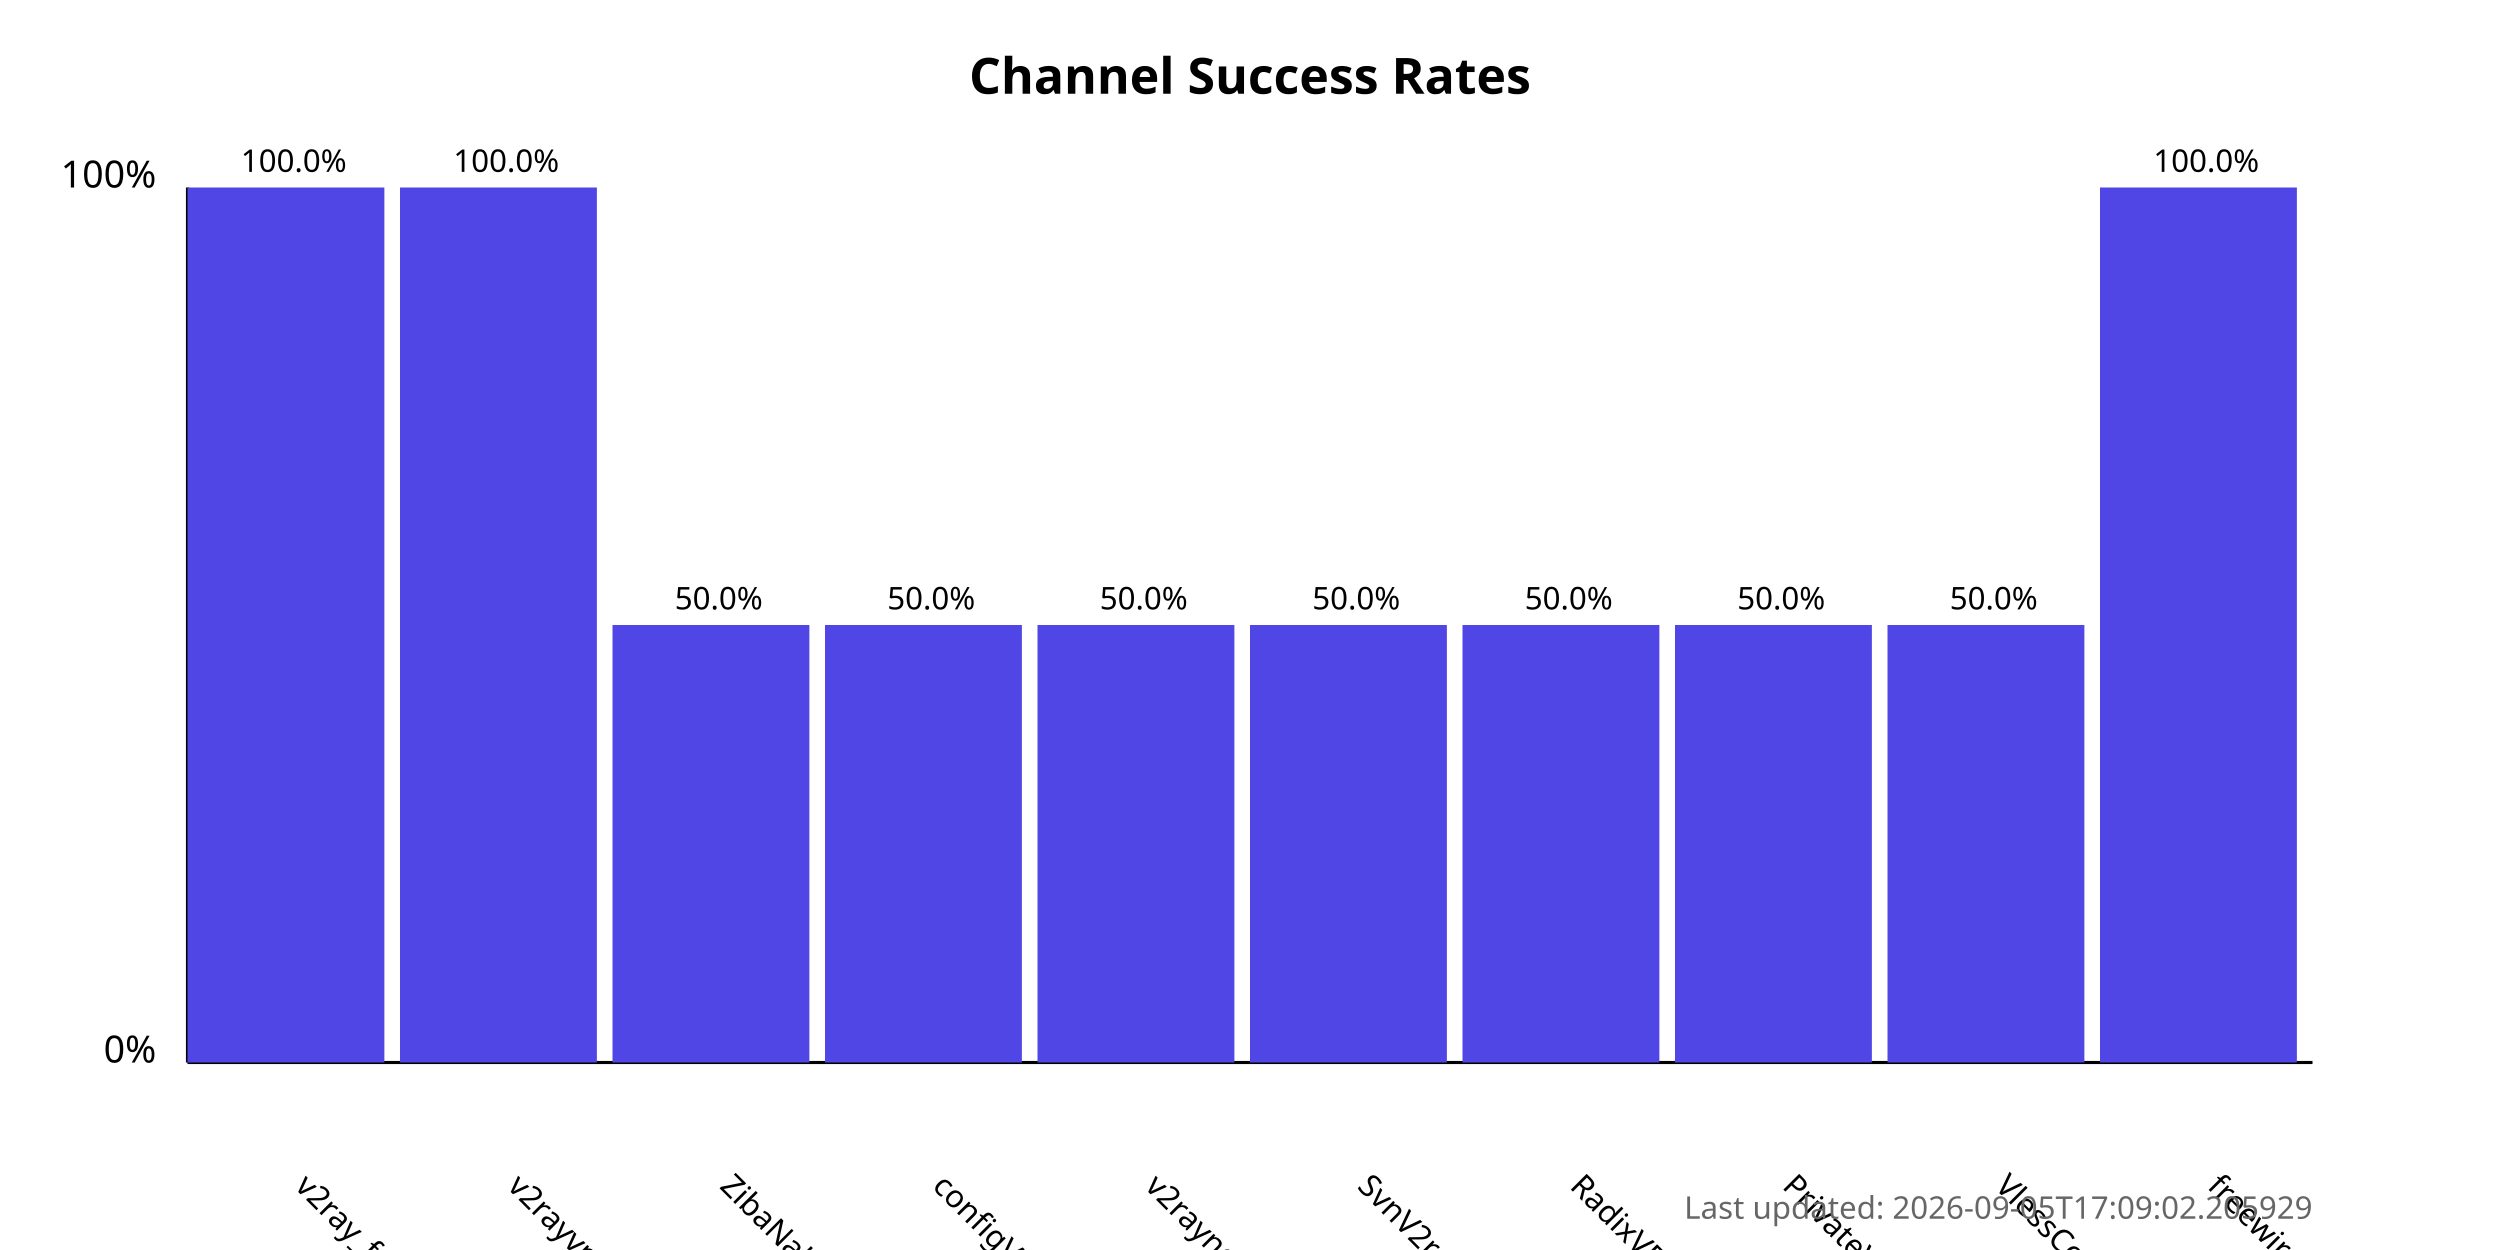
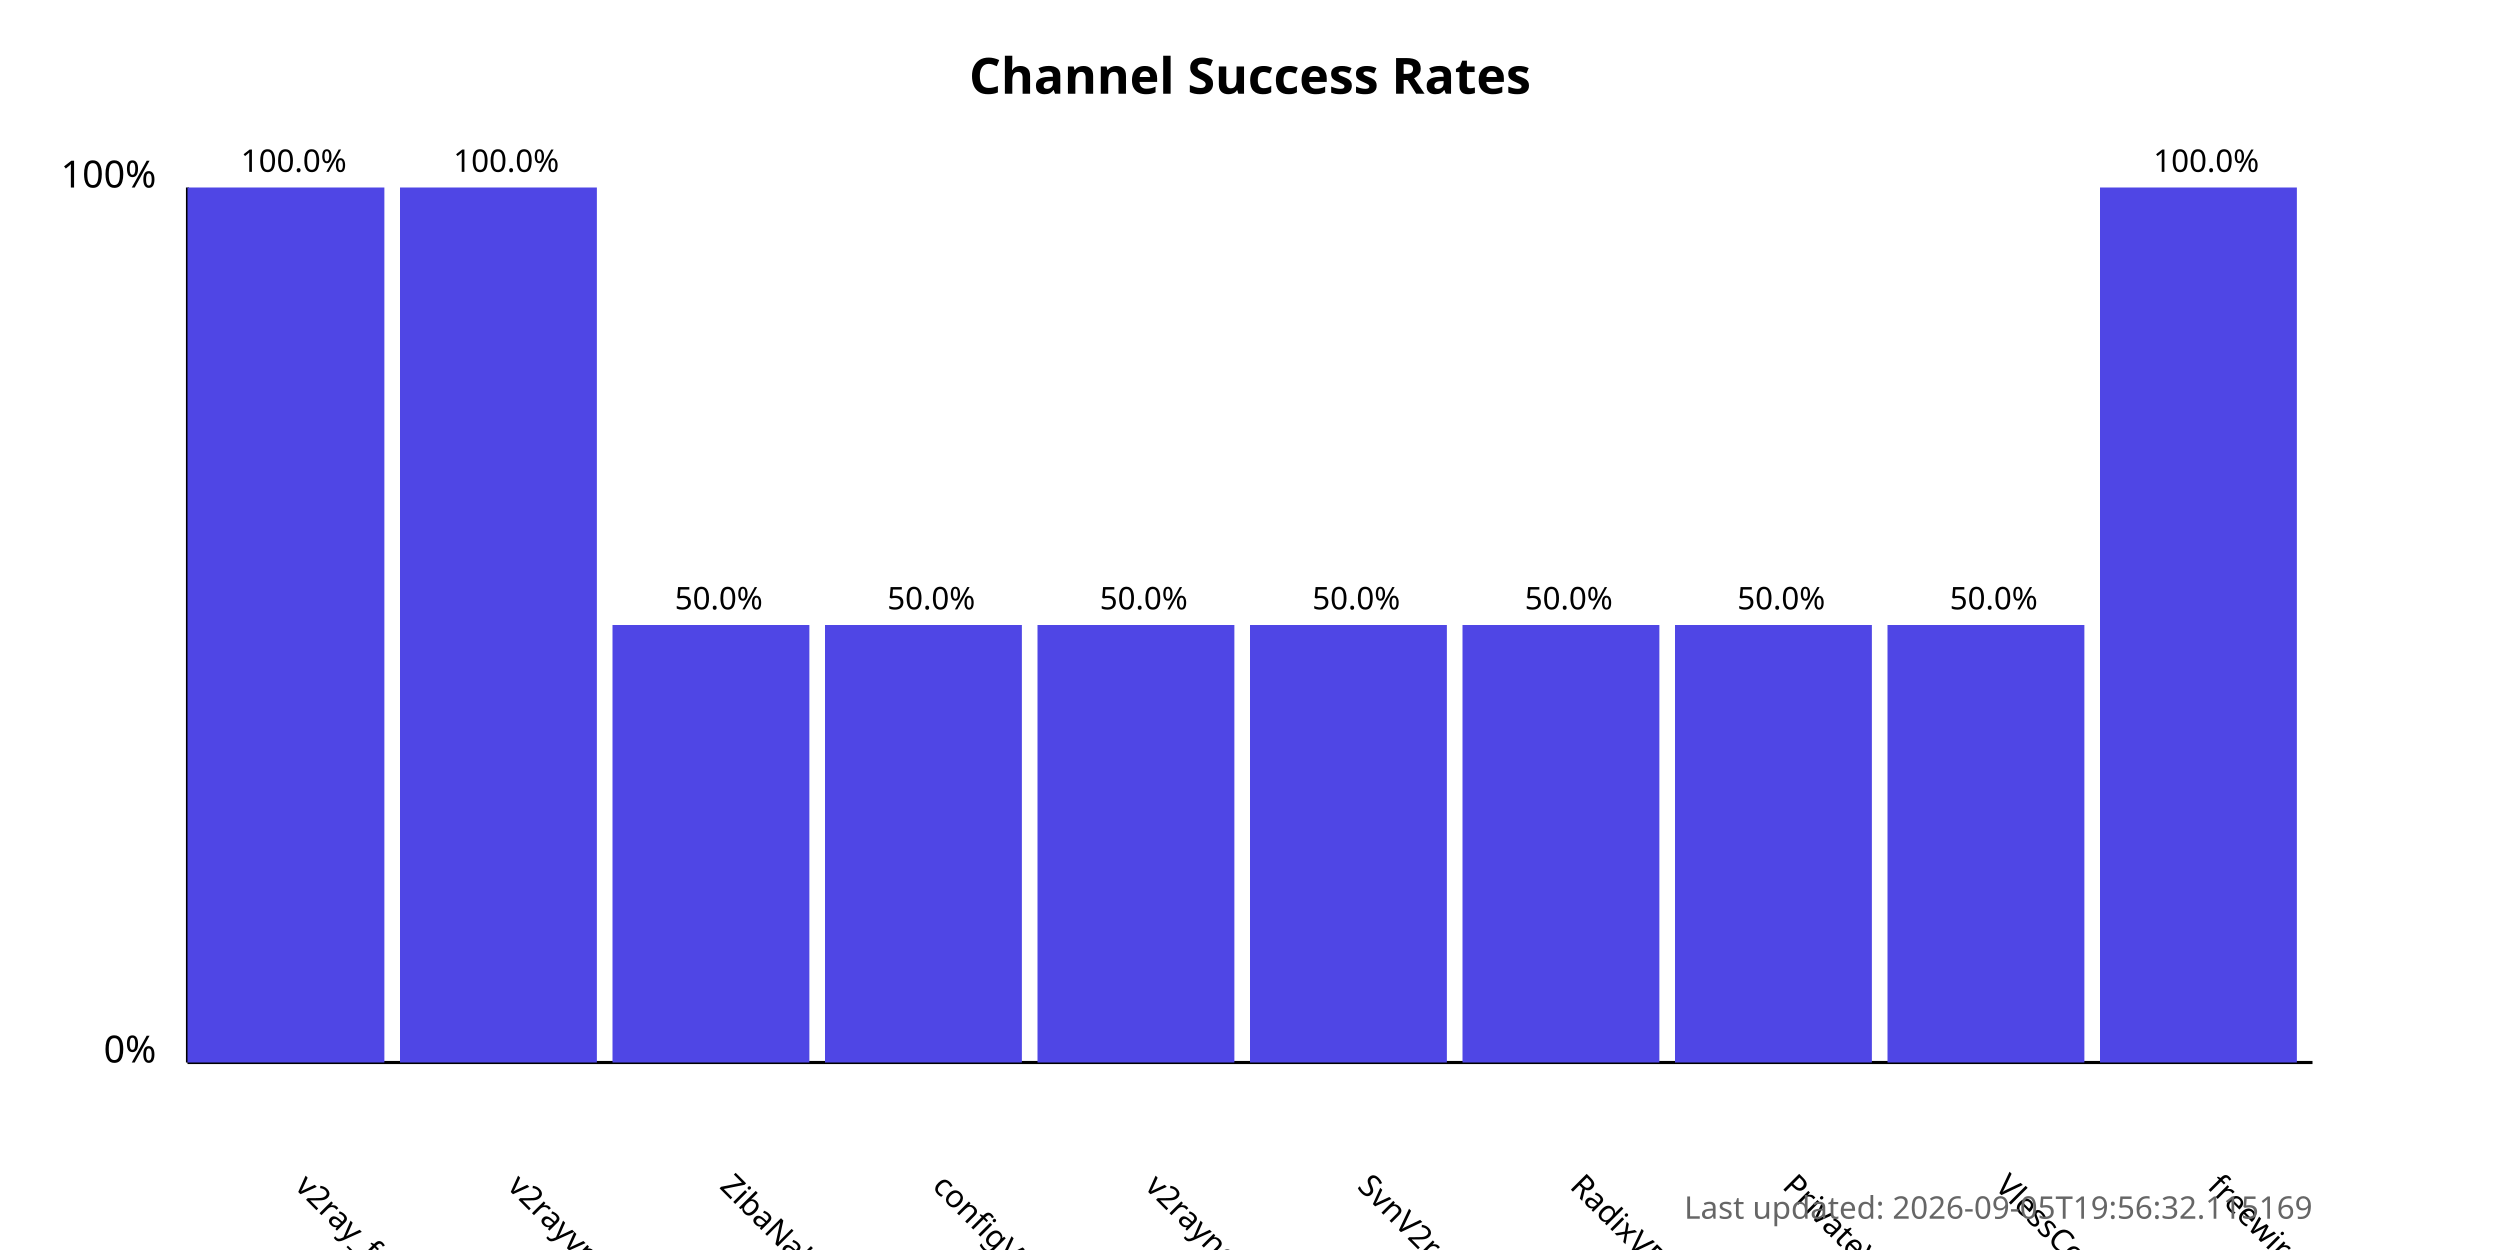
<svg xmlns="http://www.w3.org/2000/svg" width="800" height="400">
  <style>
            .chart-title { font: bold 16px sans-serif; }
            .axis-label { font: 12px sans-serif; }
            .tick-label { font: 10px sans-serif; }
            .bar { fill: #4f46e5; }
            .bar:hover { fill: #6366f1; }
            .timestamp { font: 10px sans-serif; fill: #666; }
        </style>
  <text x="400.0" y="30" text-anchor="middle" class="chart-title">
            Channel Success Rates
        </text>
  <line x1="60" y1="340" x2="60" y2="60" stroke="black" stroke-width="1" />
  <line x1="60" y1="340" x2="740" y2="340" stroke="black" stroke-width="1" />
  <text x="50" y="340" text-anchor="end" class="axis-label">0%</text>
  <text x="50" y="60" text-anchor="end" class="axis-label">100%</text>
  <g>
    <rect x="60" y="60.0" width="63.0" height="280.0" class="bar" />
    <text x="94.0" y="380" transform="rotate(45, 94.0, 380)" text-anchor="start" class="tick-label">
                v2ray_free_conf
            </text>
    <text x="94.0" y="55.0" text-anchor="middle" class="tick-label">
                100.0%
            </text>
  </g>
  <g>
    <rect x="128.0" y="60.0" width="63.0" height="280.0" class="bar" />
    <text x="162.0" y="380" transform="rotate(45, 162.0, 380)" text-anchor="start" class="tick-label">
                v2rayvpno
            </text>
    <text x="162.0" y="55.0" text-anchor="middle" class="tick-label">
                100.0%
            </text>
  </g>
  <g>
    <rect x="196.0" y="200.0" width="63.0" height="140.0" class="bar" />
    <text x="230.0" y="380" transform="rotate(45, 230.0, 380)" text-anchor="start" class="tick-label">
                ZibaNabz
            </text>
    <text x="230.0" y="195.0" text-anchor="middle" class="tick-label">
                50.0%
            </text>
  </g>
  <g>
    <rect x="264.0" y="200.0" width="63.0" height="140.0" class="bar" />
    <text x="298.0" y="380" transform="rotate(45, 298.0, 380)" text-anchor="start" class="tick-label">
                configV2rayForFree
            </text>
    <text x="298.0" y="195.0" text-anchor="middle" class="tick-label">
                50.0%
            </text>
  </g>
  <g>
    <rect x="332.0" y="200.0" width="63.0" height="140.0" class="bar" />
    <text x="366.0" y="380" transform="rotate(45, 366.0, 380)" text-anchor="start" class="tick-label">
                v2rayngvpn
            </text>
    <text x="366.0" y="195.0" text-anchor="middle" class="tick-label">
                50.0%
            </text>
  </g>
  <g>
    <rect x="400.0" y="200.0" width="63.0" height="140.0" class="bar" />
    <text x="434.0" y="380" transform="rotate(45, 434.0, 380)" text-anchor="start" class="tick-label">
                SvnV2ray
            </text>
    <text x="434.0" y="195.0" text-anchor="middle" class="tick-label">
                50.0%
            </text>
  </g>
  <g>
    <rect x="468.0" y="200.0" width="63.0" height="140.0" class="bar" />
    <text x="502.0" y="380" transform="rotate(45, 502.0, 380)" text-anchor="start" class="tick-label">
                RadixVPN
            </text>
    <text x="502.0" y="195.0" text-anchor="middle" class="tick-label">
                50.0%
            </text>
  </g>
  <g>
    <rect x="536.0" y="200.0" width="63.0" height="140.0" class="bar" />
    <text x="570.0" y="380" transform="rotate(45, 570.0, 380)" text-anchor="start" class="tick-label">
                PrivateVPNs
            </text>
    <text x="570.0" y="195.0" text-anchor="middle" class="tick-label">
                50.0%
            </text>
  </g>
  <g>
    <rect x="604.0" y="200.0" width="63.0" height="140.0" class="bar" />
    <text x="638.0" y="380" transform="rotate(45, 638.0, 380)" text-anchor="start" class="tick-label">
                VlessConfig
            </text>
    <text x="638.0" y="195.0" text-anchor="middle" class="tick-label">
                50.0%
            </text>
  </g>
  <g>
    <rect x="672.0" y="60.0" width="63.0" height="280.0" class="bar" />
    <text x="706.0" y="380" transform="rotate(45, 706.0, 380)" text-anchor="start" class="tick-label">
                freewireguard
            </text>
    <text x="706.0" y="55.0" text-anchor="middle" class="tick-label">
                100.0%
            </text>
  </g>
  <text x="740" y="390" text-anchor="end" class="timestamp">
-             Last updated: 2026-09-05T17:09:02.205929
+             Last updated: 2026-09-05T19:56:32.115169
        </text>
</svg>
